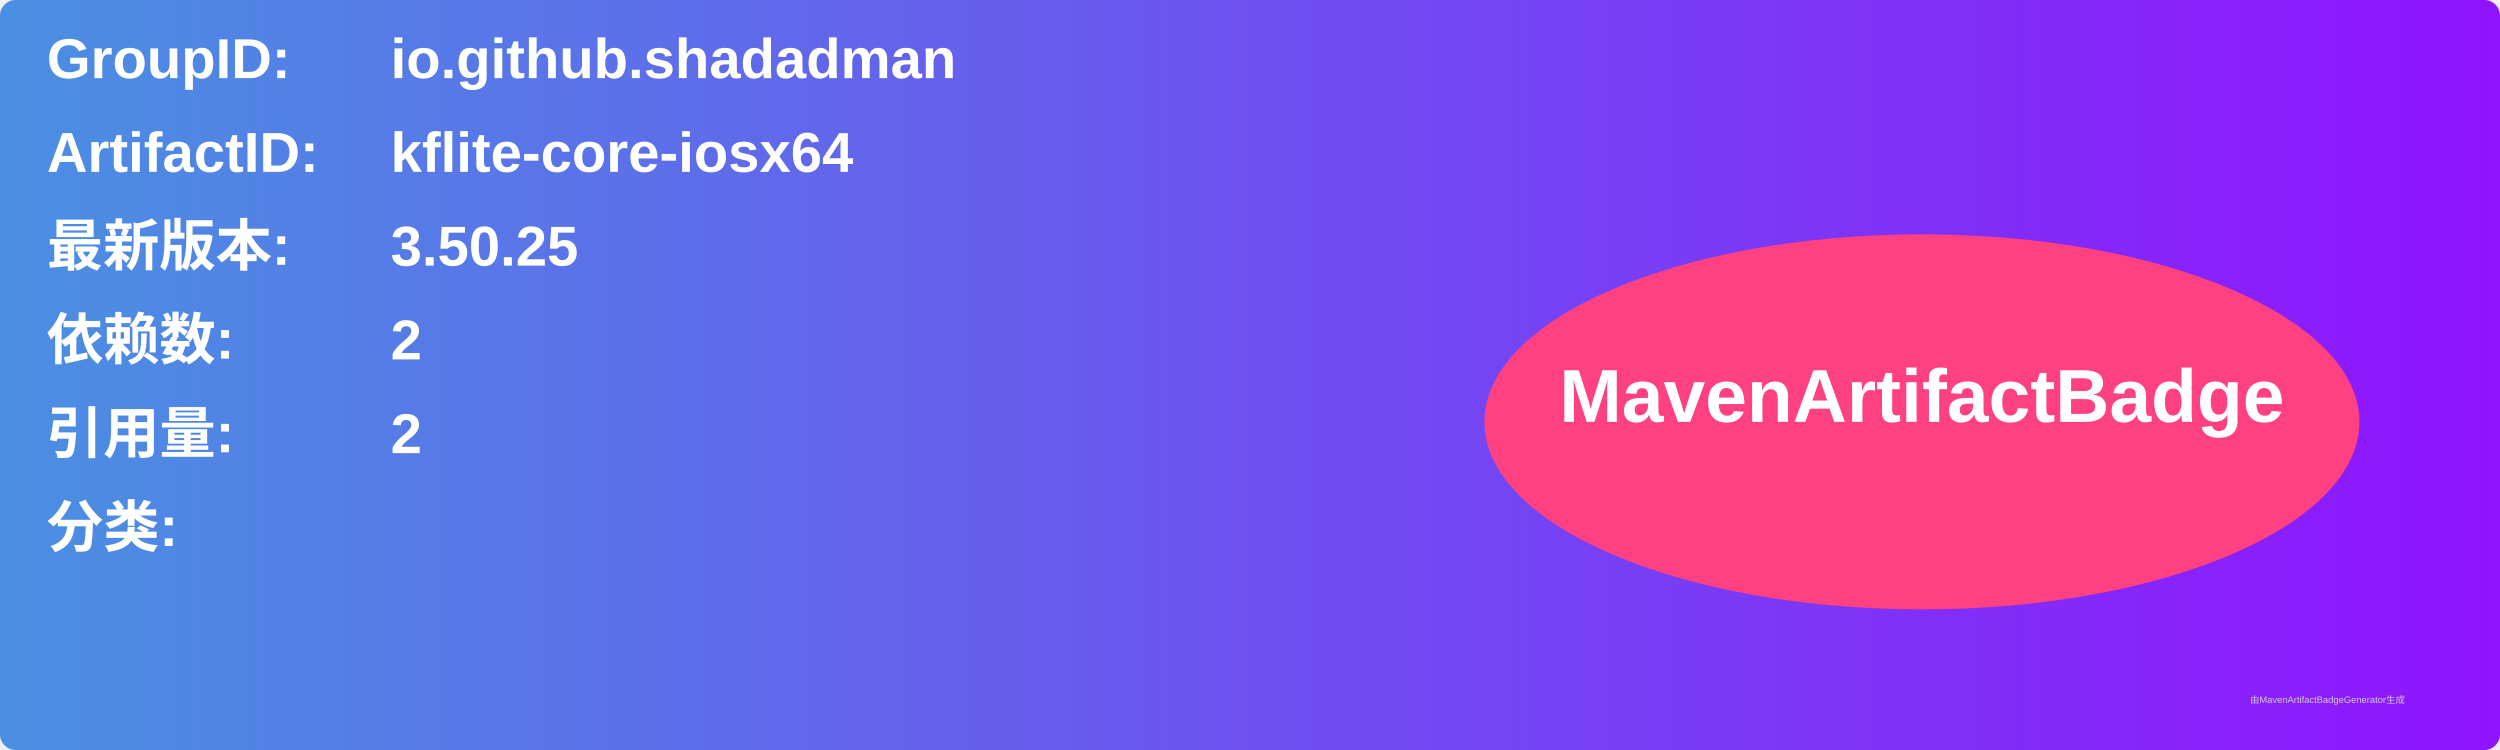
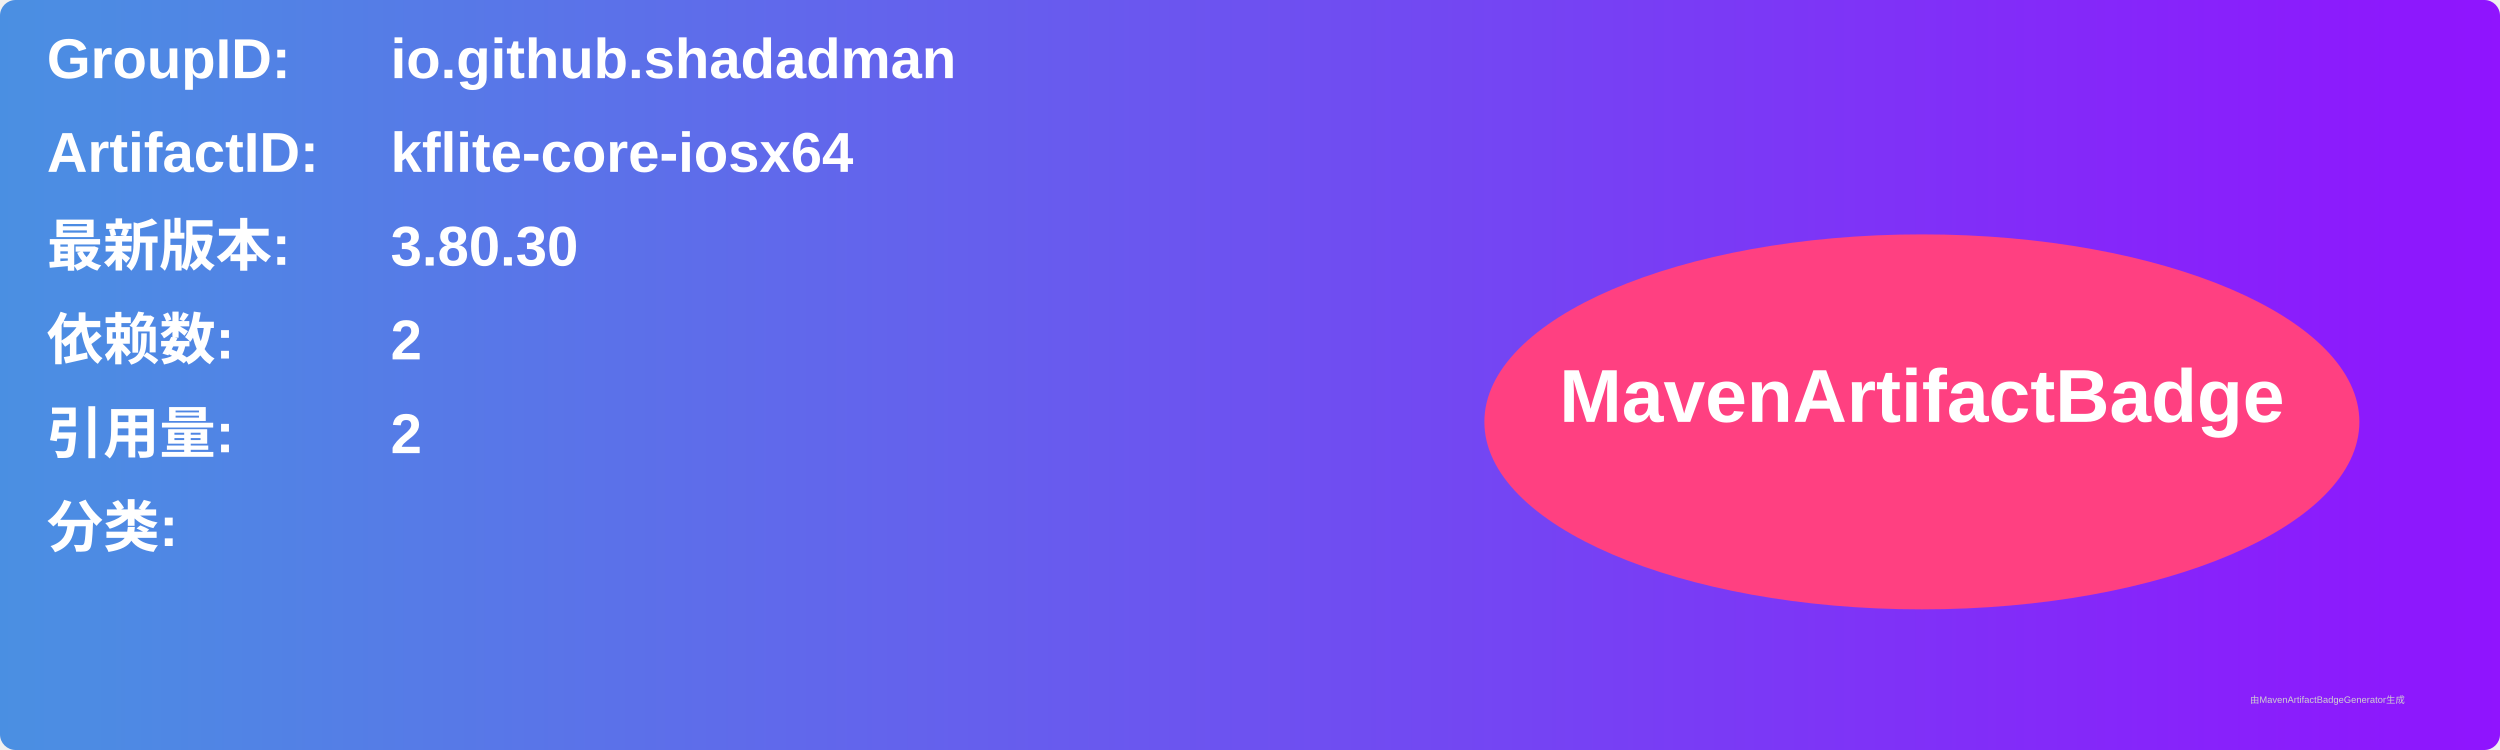
<svg xmlns="http://www.w3.org/2000/svg" width="800" height="240" viewBox="0 0 800 240">
  <linearGradient id="grad" x1="0%" y1="0%" x2="100%" y2="0%">
    <stop offset="0%" stop-color="#4a90e2" />
    <stop offset="100%" stop-color="#9013fe" />
  </linearGradient>
  <rect width="100%" height="100%" rx="5" ry="5" fill="url(#grad)" />
  <g transform="translate(15, 15)">
    <text x="0" y="10" font-family="Arial" font-size="18" fill="white" font-weight="bold" width="260">GroupID:</text>
    <text x="110" y="10" font-family="Arial" font-size="18" fill="white" font-weight="bold" width="460">io.github.shadadman</text>
    <text x="0" y="40" font-family="Arial" font-size="18" fill="white" font-weight="bold" width="260">ArtifactID:</text>
    <text x="110" y="40" font-family="Arial" font-size="18" fill="white" font-weight="bold" width="460">kflite-core-iosx64</text>
    <text x="0" y="70" font-family="Arial" font-size="18" fill="white" font-weight="bold">最新版本:</text>
    <text x="110" y="70" font-family="Arial" font-size="18" fill="white" font-weight="bold">
-       <tspan font-weight="bold">3.50.25</tspan>
+       <tspan font-weight="bold">3.80.30</tspan>
    </text>
    <text x="0" y="100" font-family="Arial" font-size="18" fill="white" font-weight="bold">依赖数: </text>
    <text x="110" y="100" font-family="Arial" font-size="18" fill="white">
      <tspan font-weight="bold">2</tspan>
    </text>
    <text x="0" y="130" font-family="Arial" font-size="18" fill="white" font-weight="bold">引用量: </text>
    <text x="110" y="130" font-family="Arial" font-size="18" fill="white">
      <tspan font-weight="bold">2</tspan>
    </text>
    <text x="0" y="160" font-family="Arial" font-size="18" fill="white" font-weight="bold">分类:</text>
    <text x="10" y="190" font-family="Arial" font-size="10" fill="white">
      <tspan font-weight="bold" />
    </text>
    <ellipse cx="600" cy="120" rx="140" ry="60" fill="#ff4081" />
    <text x="600" y="120" text-anchor="middle" font-family="Arial" font-size="24" fill="white" font-weight="bold">MavenArtifactBadge</text>
  </g>
  <text x="720" y="225" font-family="Arial" font-size="3" fill="#d0d0d0">由MavenArtifactBadgeGenerator生成</text>
</svg>
